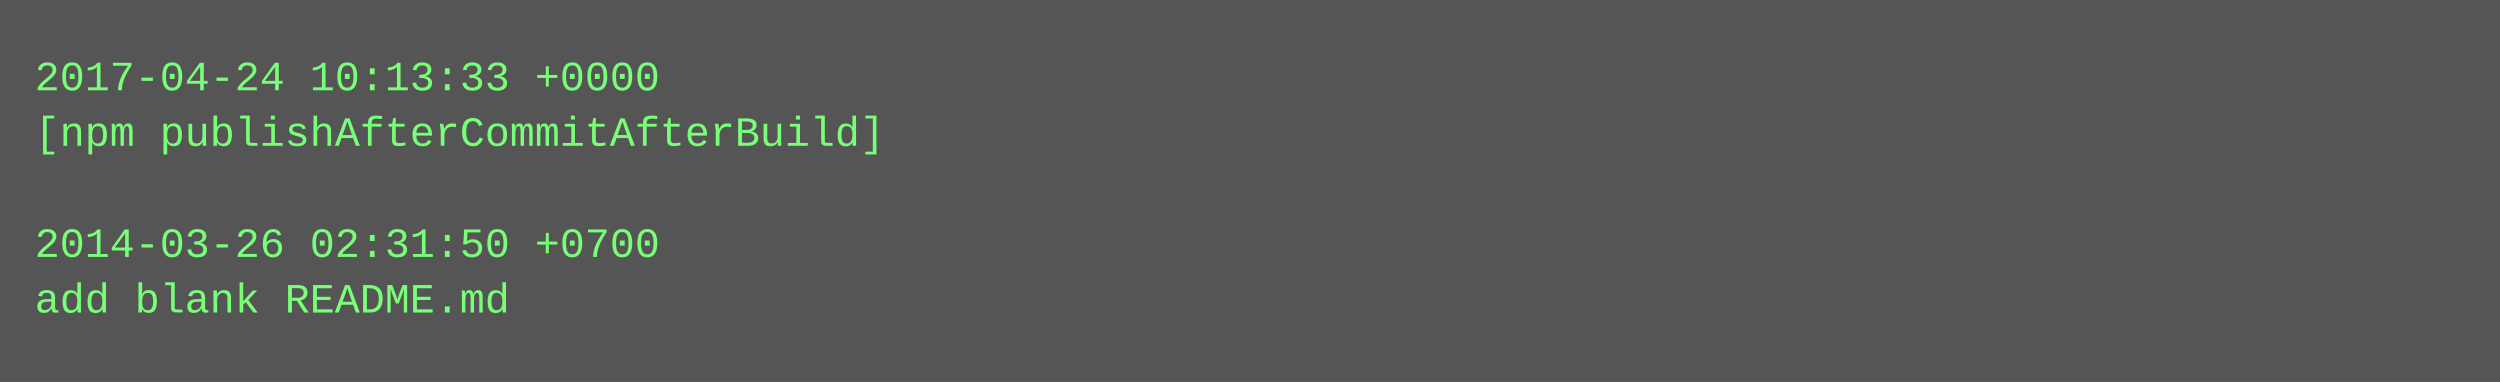
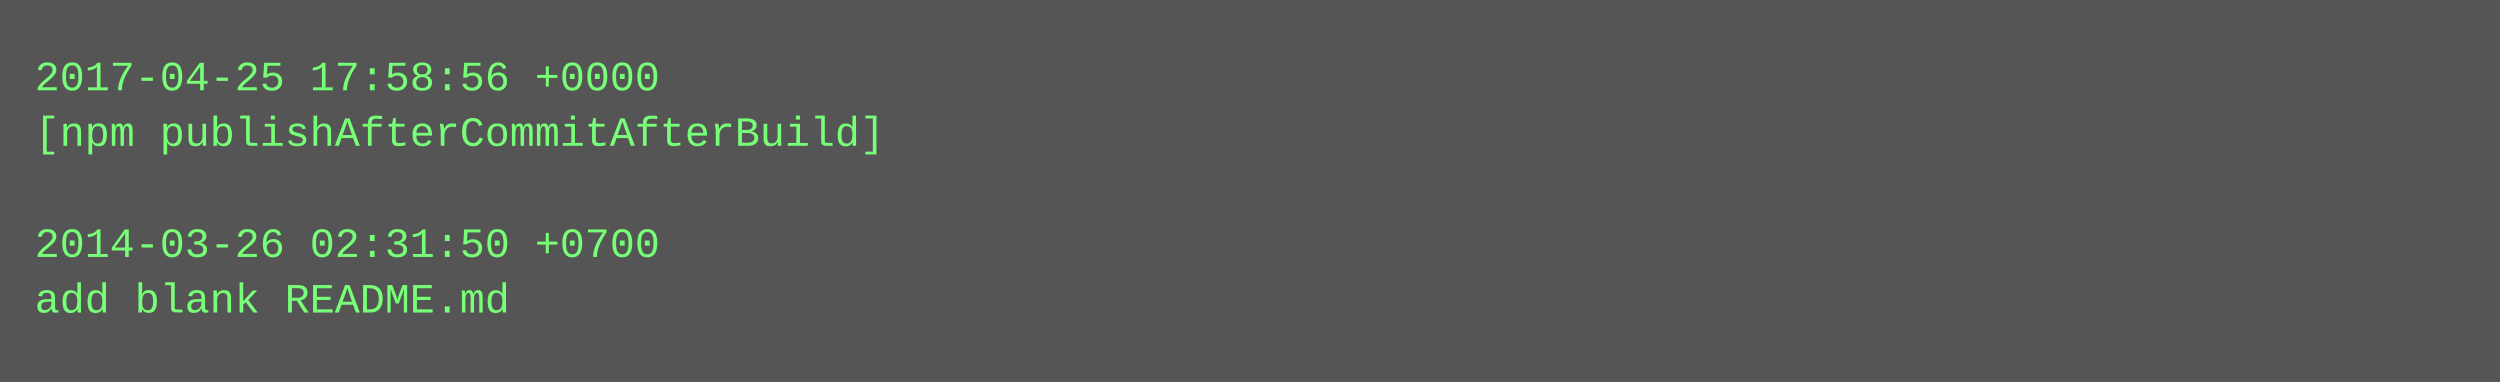
<svg xmlns="http://www.w3.org/2000/svg" height="110" width="720">
  <rect height="110" fill="#555" width="720" />
  <text fill="#7f7" font-family="Courier New" font-size="12" xml:space="preserve">
-     <tspan x="10" y="26">2017-04-24 10:13:33 +0000</tspan>
+     <tspan x="10" y="26">2017-04-25 17:58:56 +0000</tspan>
    <tspan x="10" y="42">[npm publishAfterCommitAfterBuild]</tspan>
    <tspan x="10" y="58" />
    <tspan x="10" y="74">2014-03-26 02:31:50 +0700</tspan>
    <tspan x="10" y="90">add blank README.md</tspan>
  </text>
</svg>
